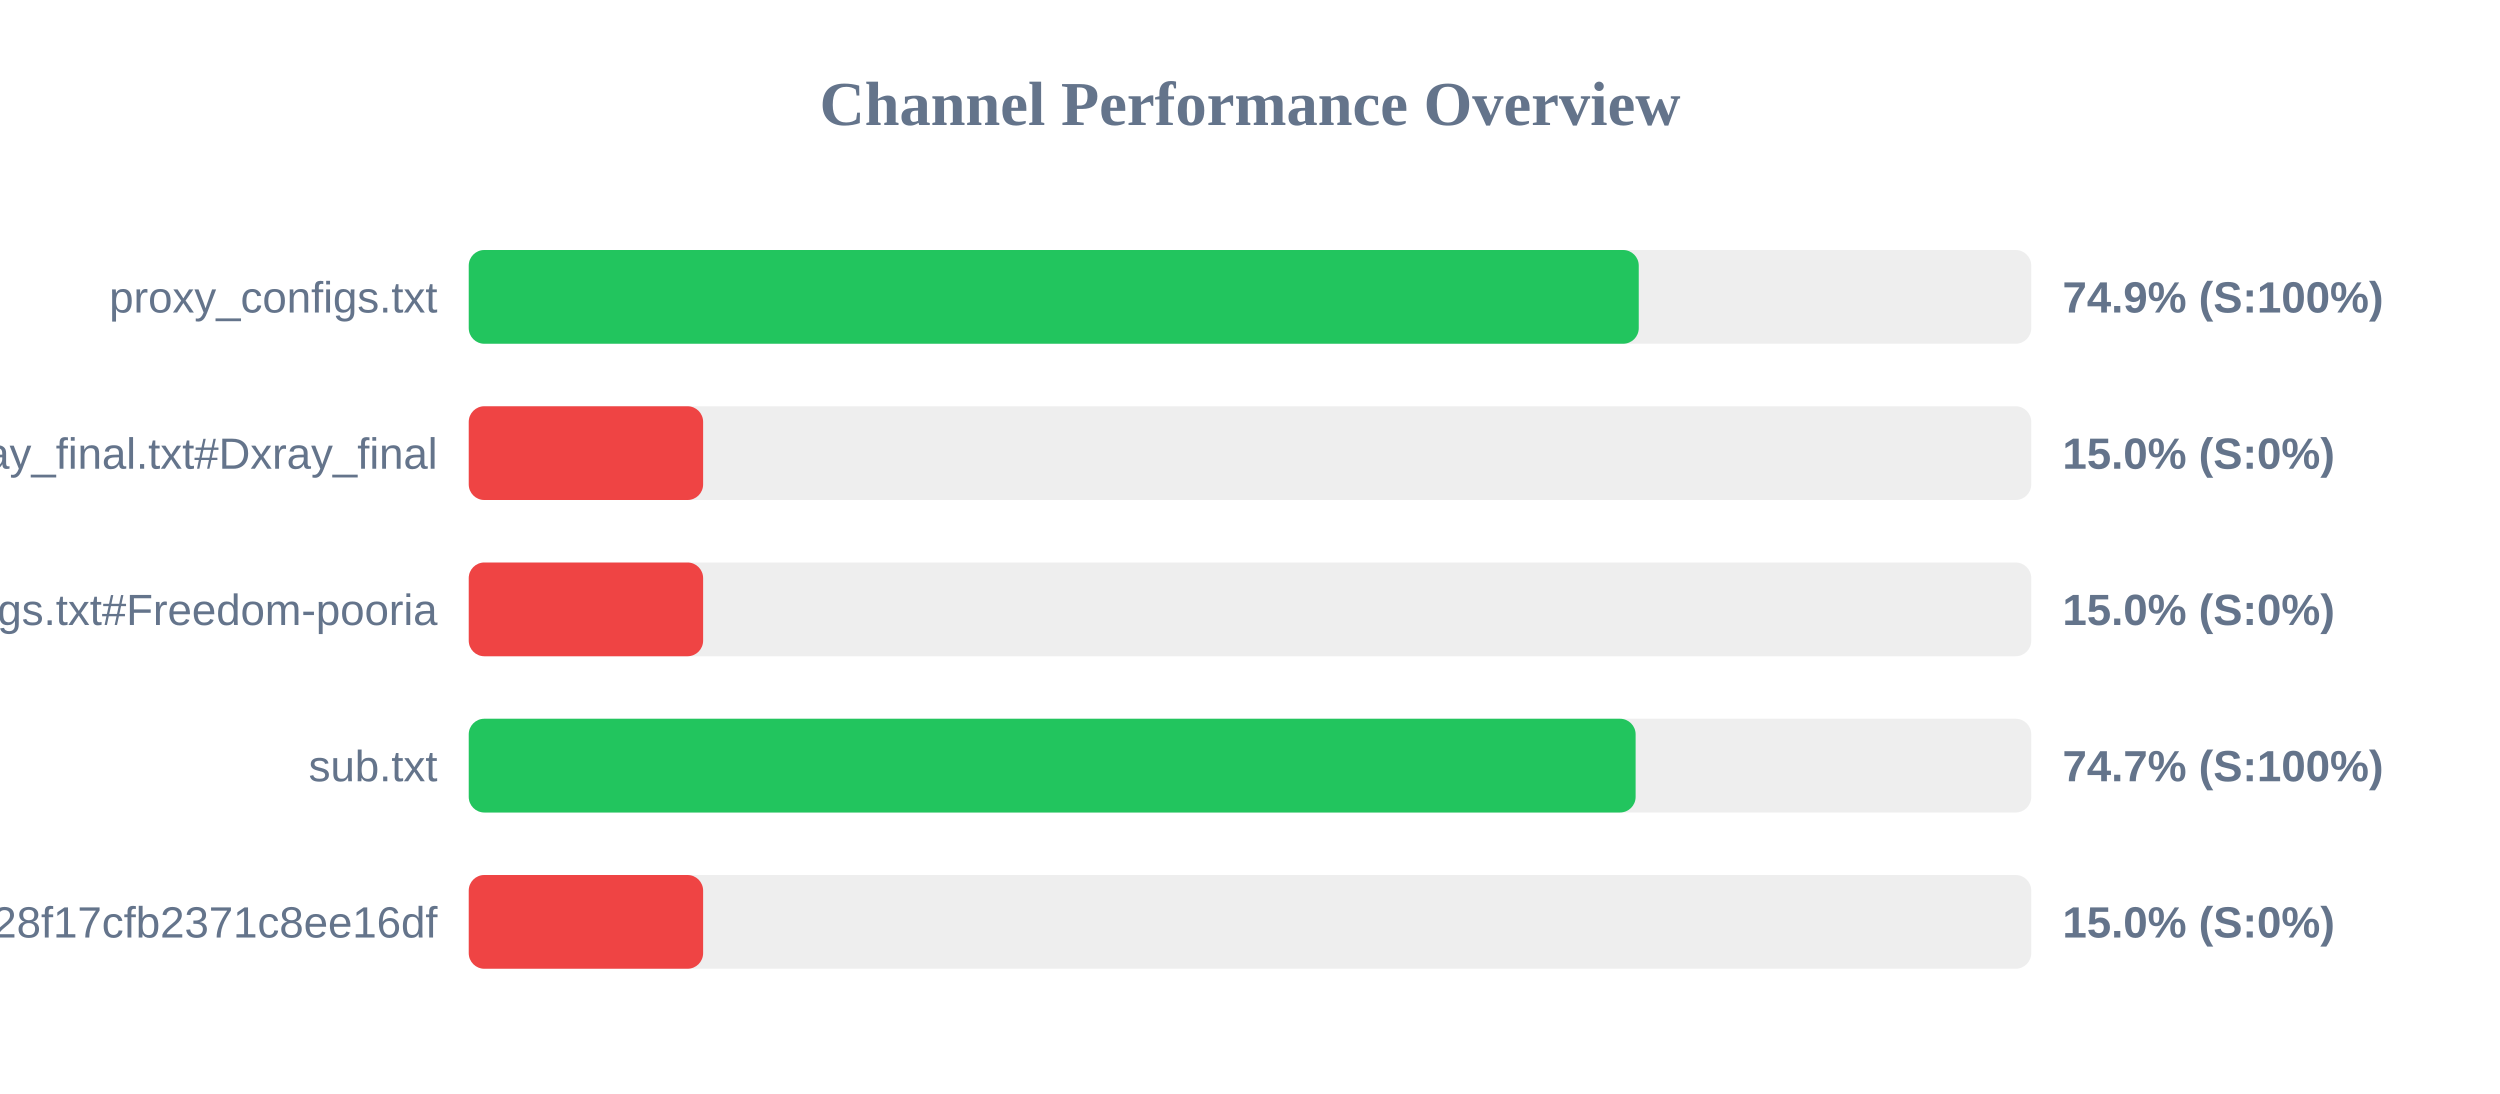
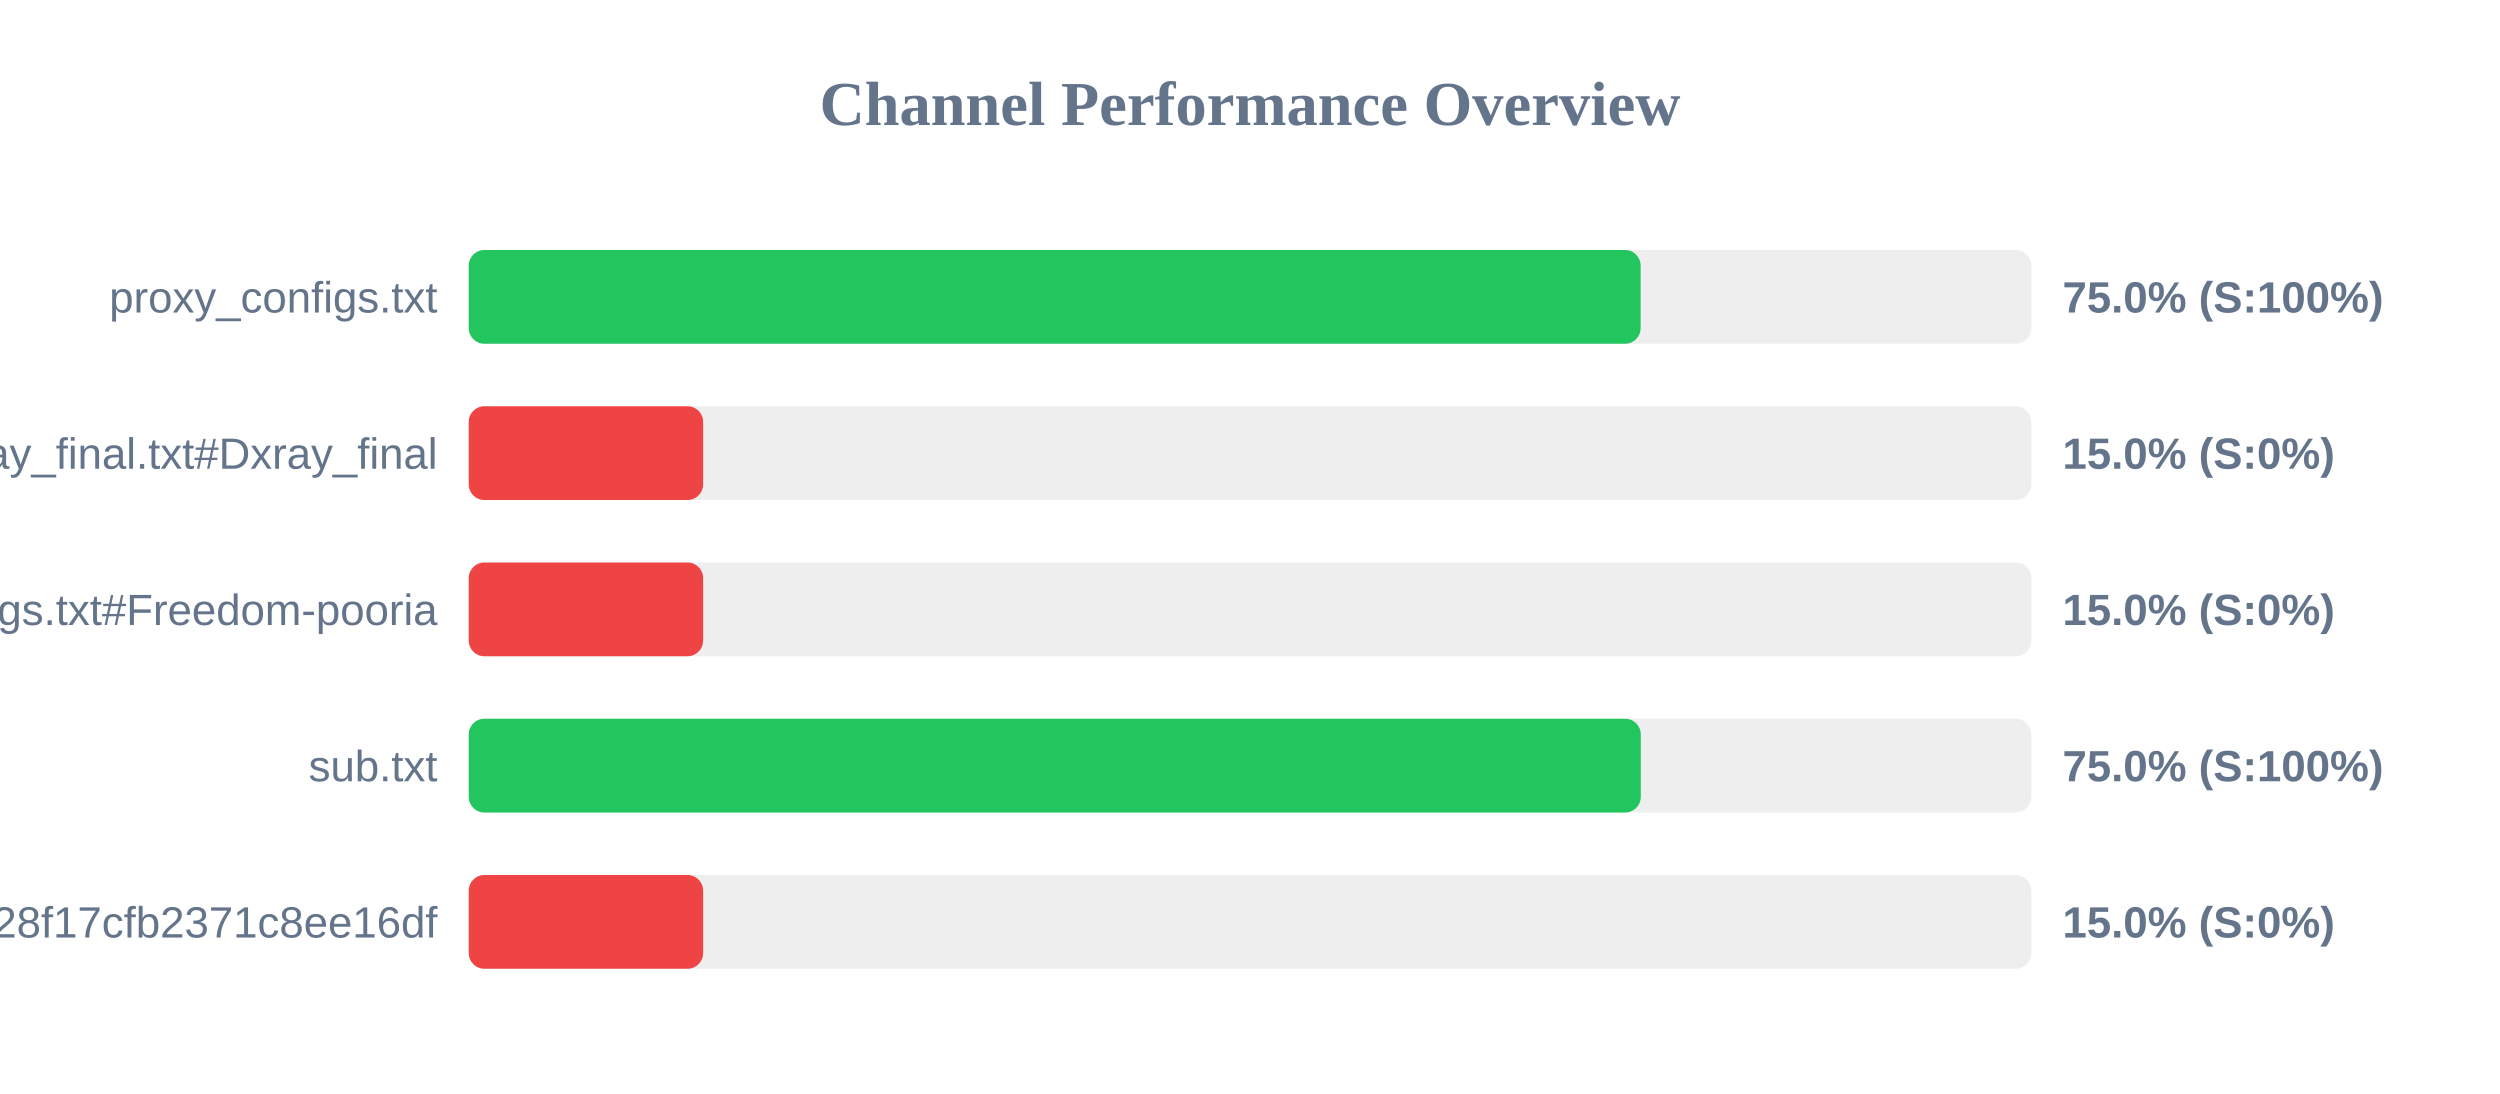
<svg xmlns="http://www.w3.org/2000/svg" width="800" height="350" version="1.1">
  <style>
        .row { font: 14px Arial; fill: #64748b; }
        .score { font: bold 14px Arial; fill: #64748b; }
    </style>
  <text x="400" y="40" text-anchor="middle" font-size="20px" font-weight="bold" fill="#64748b">Channel Performance Overview</text>
  <rect x="150" y="80" width="500" height="30" fill="#eee" rx="5" />
-   <rect x="150" y="80" width="374.4" height="30" fill="#22c55e" rx="5" />
+   <rect x="150" y="80" width="375.0" height="30" fill="#22c55e" rx="5" />
  <text x="140" y="100" text-anchor="end" class="row">proxy_configs.txt</text>
-   <text x="660" y="100" text-anchor="start" class="score">74.9% (S:100%)</text>
+   <text x="660" y="100" text-anchor="start" class="score">75.0% (S:100%)</text>
  <rect x="150" y="130" width="500" height="30" fill="#eee" rx="5" />
  <rect x="150" y="130" width="75.0" height="30" fill="#ef4444" rx="5" />
  <text x="140" y="150" text-anchor="end" class="row">xray_final.txt#Dxray_final</text>
  <text x="660" y="150" text-anchor="start" class="score">15.0% (S:0%)</text>
  <rect x="150" y="180" width="500" height="30" fill="#eee" rx="5" />
  <rect x="150" y="180" width="75.0" height="30" fill="#ef4444" rx="5" />
  <text x="140" y="200" text-anchor="end" class="row">v2ray_configs.txt#Freedom-pooria</text>
  <text x="660" y="200" text-anchor="start" class="score">15.0% (S:0%)</text>
  <rect x="150" y="230" width="500" height="30" fill="#eee" rx="5" />
-   <rect x="150" y="230" width="373.4" height="30" fill="#22c55e" rx="5" />
+   <rect x="150" y="230" width="375.05" height="30" fill="#22c55e" rx="5" />
  <text x="140" y="250" text-anchor="end" class="row">sub.txt</text>
-   <text x="660" y="250" text-anchor="start" class="score">74.7% (S:100%)</text>
+   <text x="660" y="250" text-anchor="start" class="score">75.0% (S:100%)</text>
  <rect x="150" y="280" width="500" height="30" fill="#eee" rx="5" />
  <rect x="150" y="280" width="75.0" height="30" fill="#ef4444" rx="5" />
  <text x="140" y="300" text-anchor="end" class="row">?token=fedfed7b41b828f17cfb2371c8ee16df</text>
  <text x="660" y="300" text-anchor="start" class="score">15.0% (S:0%)</text>
</svg>
